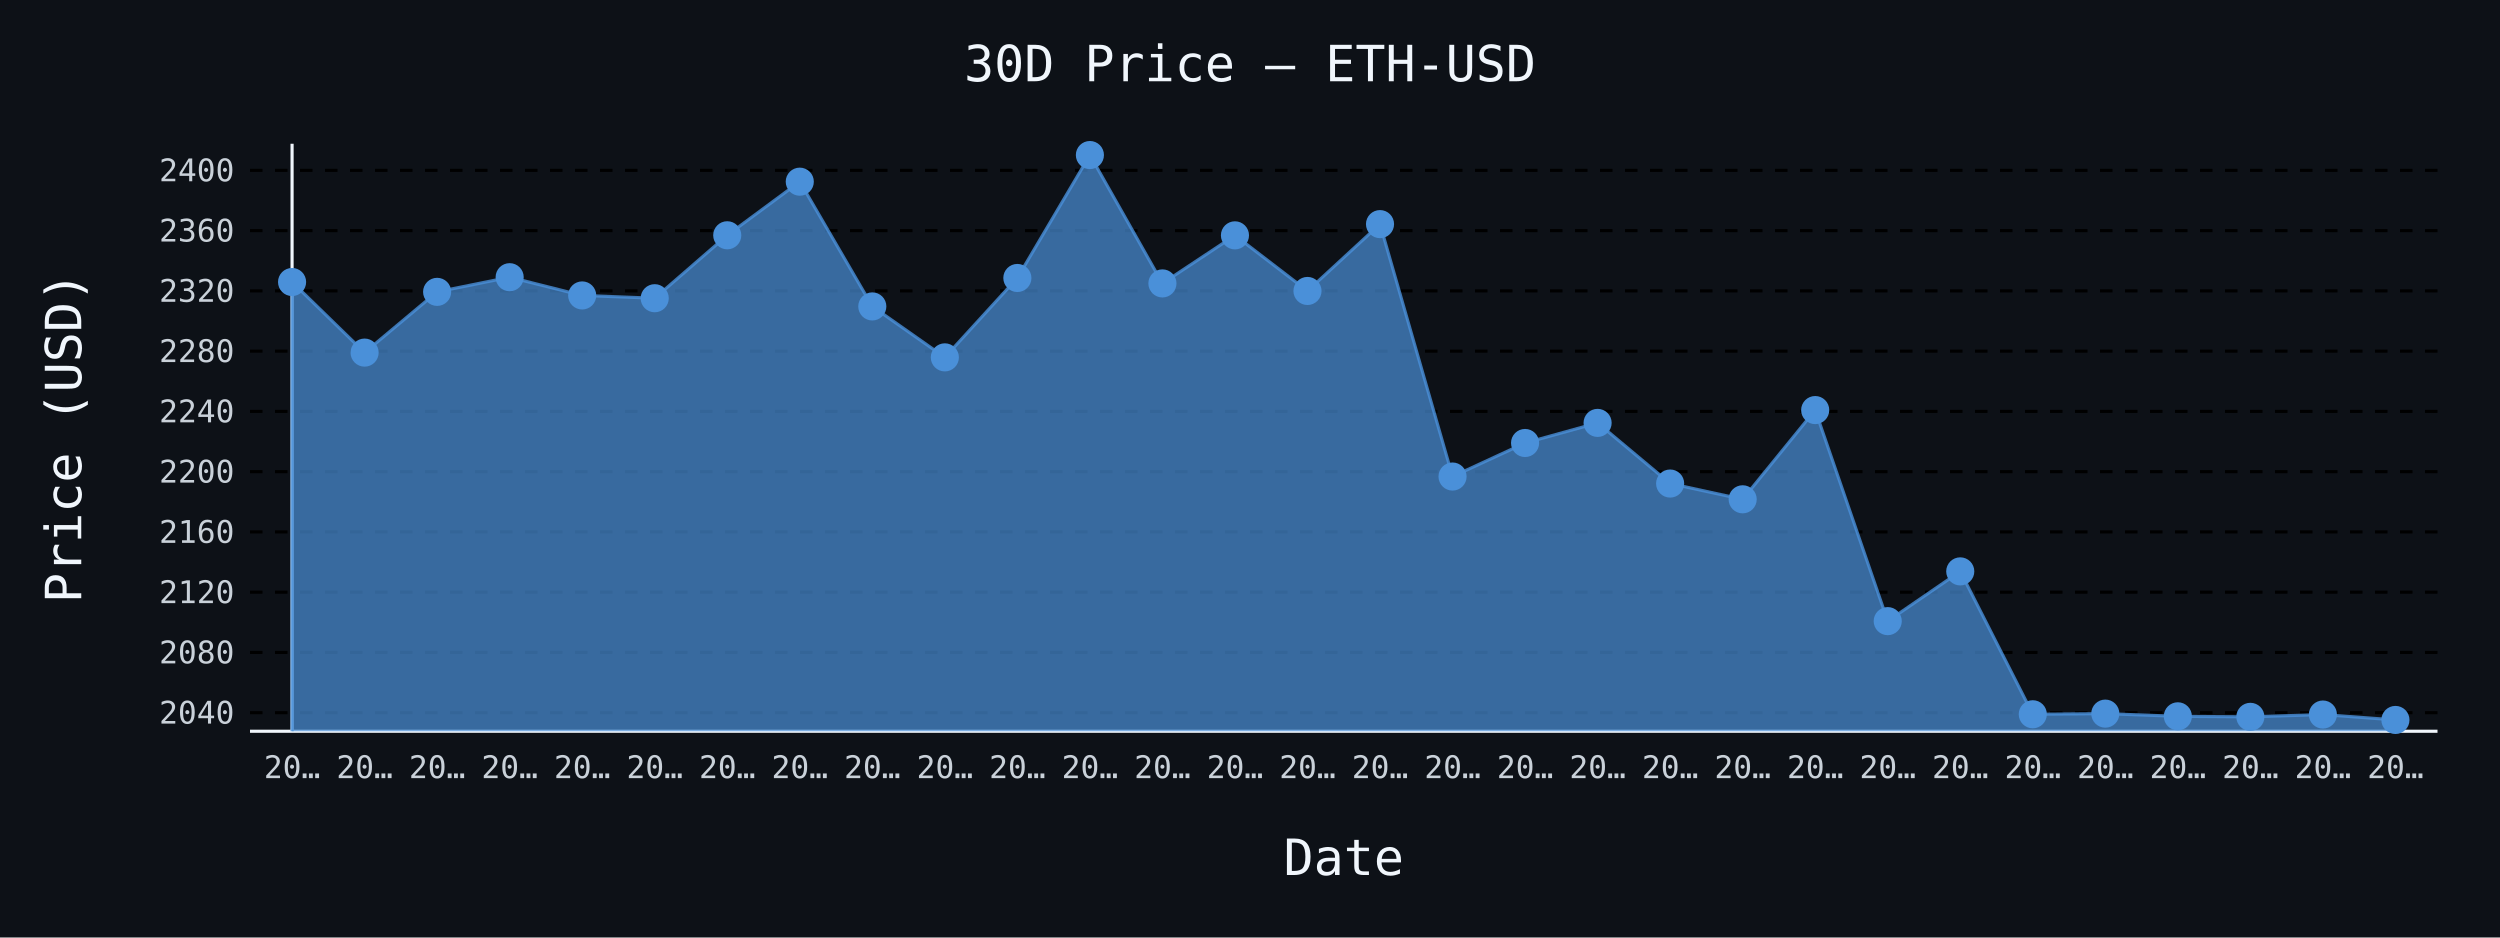
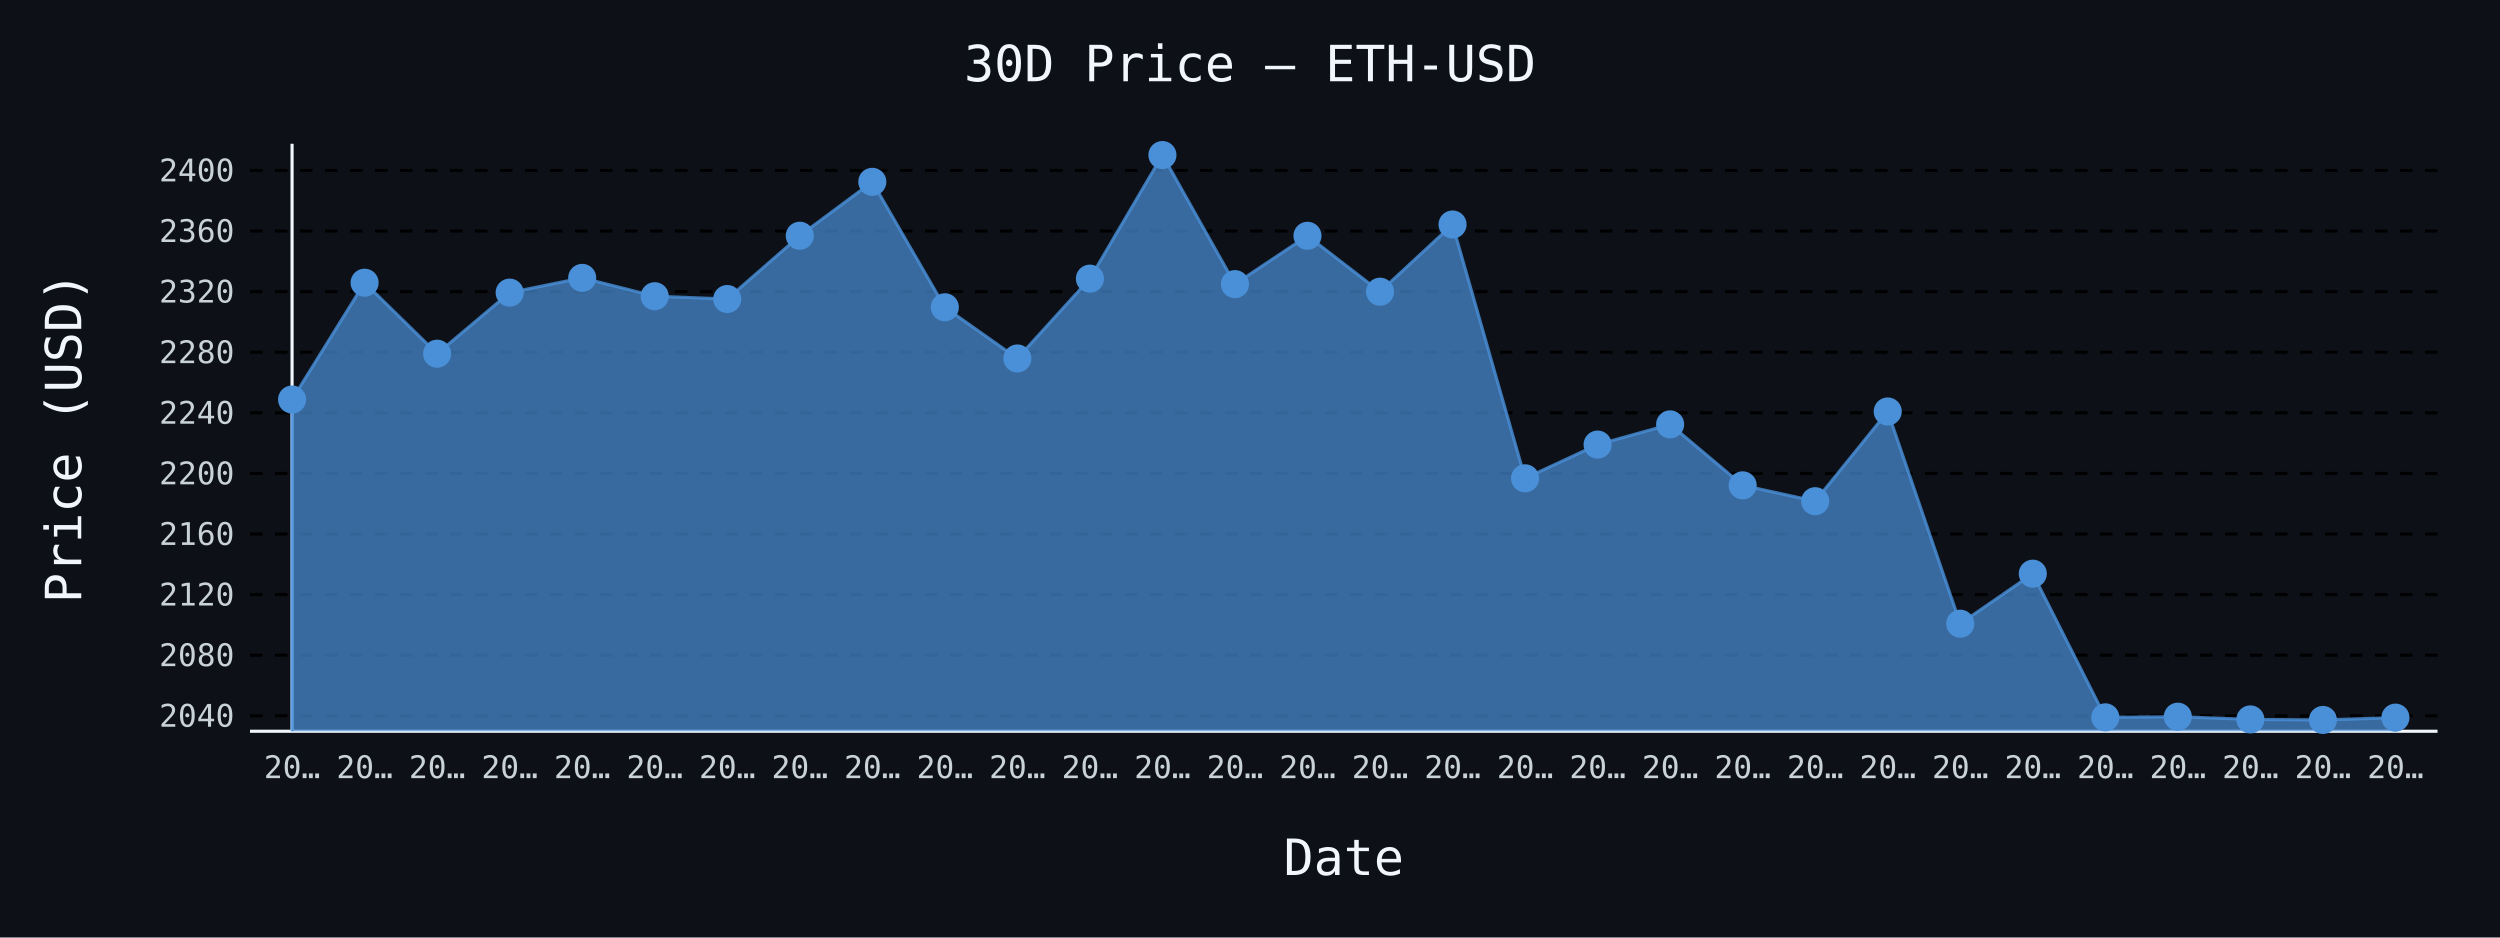
- <svg xmlns="http://www.w3.org/2000/svg" id="chart-7178d152-6f0c-4f32-a4c7-5e1dcb045613" class="pygal-chart" viewBox="0 0 800 300">
+ <svg xmlns="http://www.w3.org/2000/svg" id="chart-a0f27434-4e92-4b21-83c1-c8a504fad216" class="pygal-chart" viewBox="0 0 800 300">
  <defs>
-     <style type="text/css">#chart-7178d152-6f0c-4f32-a4c7-5e1dcb045613{-webkit-user-select:none;-webkit-font-smoothing:antialiased;font-family:monospace}#chart-7178d152-6f0c-4f32-a4c7-5e1dcb045613 .title{font-family:monospace;font-size:16px}#chart-7178d152-6f0c-4f32-a4c7-5e1dcb045613 .legends .legend text{font-family:monospace;font-size:14px}#chart-7178d152-6f0c-4f32-a4c7-5e1dcb045613 .axis text{font-family:monospace;font-size:10px}#chart-7178d152-6f0c-4f32-a4c7-5e1dcb045613 .axis text.major{font-family:monospace;font-size:10px}#chart-7178d152-6f0c-4f32-a4c7-5e1dcb045613 .text-overlay text.value{font-family:monospace;font-size:16px}#chart-7178d152-6f0c-4f32-a4c7-5e1dcb045613 .text-overlay text.label{font-family:monospace;font-size:10px}#chart-7178d152-6f0c-4f32-a4c7-5e1dcb045613 .tooltip{font-family:monospace;font-size:14px}#chart-7178d152-6f0c-4f32-a4c7-5e1dcb045613 text.no_data{font-family:monospace;font-size:64px}
- #chart-7178d152-6f0c-4f32-a4c7-5e1dcb045613{background-color:#0d1117}#chart-7178d152-6f0c-4f32-a4c7-5e1dcb045613 path,#chart-7178d152-6f0c-4f32-a4c7-5e1dcb045613 line,#chart-7178d152-6f0c-4f32-a4c7-5e1dcb045613 rect,#chart-7178d152-6f0c-4f32-a4c7-5e1dcb045613 circle{-webkit-transition:150ms;-moz-transition:150ms;transition:150ms}#chart-7178d152-6f0c-4f32-a4c7-5e1dcb045613 .graph &gt; .background{fill:#0d1117}#chart-7178d152-6f0c-4f32-a4c7-5e1dcb045613 .plot &gt; .background{fill:#0d1117}#chart-7178d152-6f0c-4f32-a4c7-5e1dcb045613 .graph{fill:#c9d1d9}#chart-7178d152-6f0c-4f32-a4c7-5e1dcb045613 text.no_data{fill:#f0f6fc}#chart-7178d152-6f0c-4f32-a4c7-5e1dcb045613 .title{fill:#f0f6fc}#chart-7178d152-6f0c-4f32-a4c7-5e1dcb045613 .legends .legend text{fill:#c9d1d9}#chart-7178d152-6f0c-4f32-a4c7-5e1dcb045613 .legends .legend:hover text{fill:#f0f6fc}#chart-7178d152-6f0c-4f32-a4c7-5e1dcb045613 .axis .line{stroke:#f0f6fc}#chart-7178d152-6f0c-4f32-a4c7-5e1dcb045613 .axis .guide.line{stroke:#8b949e}#chart-7178d152-6f0c-4f32-a4c7-5e1dcb045613 .axis .major.line{stroke:#c9d1d9}#chart-7178d152-6f0c-4f32-a4c7-5e1dcb045613 .axis text.major{fill:#f0f6fc}#chart-7178d152-6f0c-4f32-a4c7-5e1dcb045613 .axis.y .guides:hover .guide.line,#chart-7178d152-6f0c-4f32-a4c7-5e1dcb045613 .line-graph .axis.x .guides:hover .guide.line,#chart-7178d152-6f0c-4f32-a4c7-5e1dcb045613 .stackedline-graph .axis.x .guides:hover .guide.line,#chart-7178d152-6f0c-4f32-a4c7-5e1dcb045613 .xy-graph .axis.x .guides:hover .guide.line{stroke:#f0f6fc}#chart-7178d152-6f0c-4f32-a4c7-5e1dcb045613 .axis .guides:hover text{fill:#f0f6fc}#chart-7178d152-6f0c-4f32-a4c7-5e1dcb045613 .reactive{fill-opacity:.7;stroke-opacity:.8;stroke-width:1}#chart-7178d152-6f0c-4f32-a4c7-5e1dcb045613 .ci{stroke:#c9d1d9}#chart-7178d152-6f0c-4f32-a4c7-5e1dcb045613 .reactive.active,#chart-7178d152-6f0c-4f32-a4c7-5e1dcb045613 .active .reactive{fill-opacity:.8;stroke-opacity:.9;stroke-width:4}#chart-7178d152-6f0c-4f32-a4c7-5e1dcb045613 .ci .reactive.active{stroke-width:1.5}#chart-7178d152-6f0c-4f32-a4c7-5e1dcb045613 .series text{fill:#f0f6fc}#chart-7178d152-6f0c-4f32-a4c7-5e1dcb045613 .tooltip rect{fill:#0d1117;stroke:#f0f6fc;-webkit-transition:opacity 150ms;-moz-transition:opacity 150ms;transition:opacity 150ms}#chart-7178d152-6f0c-4f32-a4c7-5e1dcb045613 .tooltip .label{fill:#c9d1d9}#chart-7178d152-6f0c-4f32-a4c7-5e1dcb045613 .tooltip .label{fill:#c9d1d9}#chart-7178d152-6f0c-4f32-a4c7-5e1dcb045613 .tooltip .legend{font-size:.8em;fill:#8b949e}#chart-7178d152-6f0c-4f32-a4c7-5e1dcb045613 .tooltip .x_label{font-size:.6em;fill:#f0f6fc}#chart-7178d152-6f0c-4f32-a4c7-5e1dcb045613 .tooltip .xlink{font-size:.5em;text-decoration:underline}#chart-7178d152-6f0c-4f32-a4c7-5e1dcb045613 .tooltip .value{font-size:1.5em}#chart-7178d152-6f0c-4f32-a4c7-5e1dcb045613 .bound{font-size:.5em}#chart-7178d152-6f0c-4f32-a4c7-5e1dcb045613 .max-value{font-size:.75em;fill:#8b949e}#chart-7178d152-6f0c-4f32-a4c7-5e1dcb045613 .map-element{fill:#0d1117;stroke:#8b949e !important}#chart-7178d152-6f0c-4f32-a4c7-5e1dcb045613 .map-element .reactive{fill-opacity:inherit;stroke-opacity:inherit}#chart-7178d152-6f0c-4f32-a4c7-5e1dcb045613 .color-0,#chart-7178d152-6f0c-4f32-a4c7-5e1dcb045613 .color-0 a:visited{stroke:#4a90d9;fill:#4a90d9}#chart-7178d152-6f0c-4f32-a4c7-5e1dcb045613 .text-overlay .color-0 text{fill:black}
- #chart-7178d152-6f0c-4f32-a4c7-5e1dcb045613 text.no_data{text-anchor:middle}#chart-7178d152-6f0c-4f32-a4c7-5e1dcb045613 .guide.line{fill:none}#chart-7178d152-6f0c-4f32-a4c7-5e1dcb045613 .centered{text-anchor:middle}#chart-7178d152-6f0c-4f32-a4c7-5e1dcb045613 .title{text-anchor:middle}#chart-7178d152-6f0c-4f32-a4c7-5e1dcb045613 .legends .legend text{fill-opacity:1}#chart-7178d152-6f0c-4f32-a4c7-5e1dcb045613 .axis.x text{text-anchor:middle}#chart-7178d152-6f0c-4f32-a4c7-5e1dcb045613 .axis.x:not(.web) text[transform]{text-anchor:start}#chart-7178d152-6f0c-4f32-a4c7-5e1dcb045613 .axis.x:not(.web) text[transform].backwards{text-anchor:end}#chart-7178d152-6f0c-4f32-a4c7-5e1dcb045613 .axis.y text{text-anchor:end}#chart-7178d152-6f0c-4f32-a4c7-5e1dcb045613 .axis.y text[transform].backwards{text-anchor:start}#chart-7178d152-6f0c-4f32-a4c7-5e1dcb045613 .axis.y2 text{text-anchor:start}#chart-7178d152-6f0c-4f32-a4c7-5e1dcb045613 .axis.y2 text[transform].backwards{text-anchor:end}#chart-7178d152-6f0c-4f32-a4c7-5e1dcb045613 .axis .guide.line{stroke-dasharray:4,4;stroke:black}#chart-7178d152-6f0c-4f32-a4c7-5e1dcb045613 .axis .major.guide.line{stroke-dasharray:6,6;stroke:black}#chart-7178d152-6f0c-4f32-a4c7-5e1dcb045613 .horizontal .axis.y .guide.line,#chart-7178d152-6f0c-4f32-a4c7-5e1dcb045613 .horizontal .axis.y2 .guide.line,#chart-7178d152-6f0c-4f32-a4c7-5e1dcb045613 .vertical .axis.x .guide.line{opacity:0}#chart-7178d152-6f0c-4f32-a4c7-5e1dcb045613 .horizontal .axis.always_show .guide.line,#chart-7178d152-6f0c-4f32-a4c7-5e1dcb045613 .vertical .axis.always_show .guide.line{opacity:1 !important}#chart-7178d152-6f0c-4f32-a4c7-5e1dcb045613 .axis.y .guides:hover .guide.line,#chart-7178d152-6f0c-4f32-a4c7-5e1dcb045613 .axis.y2 .guides:hover .guide.line,#chart-7178d152-6f0c-4f32-a4c7-5e1dcb045613 .axis.x .guides:hover .guide.line{opacity:1}#chart-7178d152-6f0c-4f32-a4c7-5e1dcb045613 .axis .guides:hover text{opacity:1}#chart-7178d152-6f0c-4f32-a4c7-5e1dcb045613 .nofill{fill:none}#chart-7178d152-6f0c-4f32-a4c7-5e1dcb045613 .subtle-fill{fill-opacity:.2}#chart-7178d152-6f0c-4f32-a4c7-5e1dcb045613 .dot{stroke-width:1px;fill-opacity:1;stroke-opacity:1}#chart-7178d152-6f0c-4f32-a4c7-5e1dcb045613 .dot.active{stroke-width:5px}#chart-7178d152-6f0c-4f32-a4c7-5e1dcb045613 .dot.negative{fill:transparent}#chart-7178d152-6f0c-4f32-a4c7-5e1dcb045613 text,#chart-7178d152-6f0c-4f32-a4c7-5e1dcb045613 tspan{stroke:none !important}#chart-7178d152-6f0c-4f32-a4c7-5e1dcb045613 .series text.active{opacity:1}#chart-7178d152-6f0c-4f32-a4c7-5e1dcb045613 .tooltip rect{fill-opacity:.95;stroke-width:.5}#chart-7178d152-6f0c-4f32-a4c7-5e1dcb045613 .tooltip text{fill-opacity:1}#chart-7178d152-6f0c-4f32-a4c7-5e1dcb045613 .showable{visibility:hidden}#chart-7178d152-6f0c-4f32-a4c7-5e1dcb045613 .showable.shown{visibility:visible}#chart-7178d152-6f0c-4f32-a4c7-5e1dcb045613 .gauge-background{fill:rgba(229,229,229,1);stroke:none}#chart-7178d152-6f0c-4f32-a4c7-5e1dcb045613 .bg-lines{stroke:#0d1117;stroke-width:2px}</style>
+     <style type="text/css">#chart-a0f27434-4e92-4b21-83c1-c8a504fad216{-webkit-user-select:none;-webkit-font-smoothing:antialiased;font-family:monospace}#chart-a0f27434-4e92-4b21-83c1-c8a504fad216 .title{font-family:monospace;font-size:16px}#chart-a0f27434-4e92-4b21-83c1-c8a504fad216 .legends .legend text{font-family:monospace;font-size:14px}#chart-a0f27434-4e92-4b21-83c1-c8a504fad216 .axis text{font-family:monospace;font-size:10px}#chart-a0f27434-4e92-4b21-83c1-c8a504fad216 .axis text.major{font-family:monospace;font-size:10px}#chart-a0f27434-4e92-4b21-83c1-c8a504fad216 .text-overlay text.value{font-family:monospace;font-size:16px}#chart-a0f27434-4e92-4b21-83c1-c8a504fad216 .text-overlay text.label{font-family:monospace;font-size:10px}#chart-a0f27434-4e92-4b21-83c1-c8a504fad216 .tooltip{font-family:monospace;font-size:14px}#chart-a0f27434-4e92-4b21-83c1-c8a504fad216 text.no_data{font-family:monospace;font-size:64px}
+ #chart-a0f27434-4e92-4b21-83c1-c8a504fad216{background-color:#0d1117}#chart-a0f27434-4e92-4b21-83c1-c8a504fad216 path,#chart-a0f27434-4e92-4b21-83c1-c8a504fad216 line,#chart-a0f27434-4e92-4b21-83c1-c8a504fad216 rect,#chart-a0f27434-4e92-4b21-83c1-c8a504fad216 circle{-webkit-transition:150ms;-moz-transition:150ms;transition:150ms}#chart-a0f27434-4e92-4b21-83c1-c8a504fad216 .graph &gt; .background{fill:#0d1117}#chart-a0f27434-4e92-4b21-83c1-c8a504fad216 .plot &gt; .background{fill:#0d1117}#chart-a0f27434-4e92-4b21-83c1-c8a504fad216 .graph{fill:#c9d1d9}#chart-a0f27434-4e92-4b21-83c1-c8a504fad216 text.no_data{fill:#f0f6fc}#chart-a0f27434-4e92-4b21-83c1-c8a504fad216 .title{fill:#f0f6fc}#chart-a0f27434-4e92-4b21-83c1-c8a504fad216 .legends .legend text{fill:#c9d1d9}#chart-a0f27434-4e92-4b21-83c1-c8a504fad216 .legends .legend:hover text{fill:#f0f6fc}#chart-a0f27434-4e92-4b21-83c1-c8a504fad216 .axis .line{stroke:#f0f6fc}#chart-a0f27434-4e92-4b21-83c1-c8a504fad216 .axis .guide.line{stroke:#8b949e}#chart-a0f27434-4e92-4b21-83c1-c8a504fad216 .axis .major.line{stroke:#c9d1d9}#chart-a0f27434-4e92-4b21-83c1-c8a504fad216 .axis text.major{fill:#f0f6fc}#chart-a0f27434-4e92-4b21-83c1-c8a504fad216 .axis.y .guides:hover .guide.line,#chart-a0f27434-4e92-4b21-83c1-c8a504fad216 .line-graph .axis.x .guides:hover .guide.line,#chart-a0f27434-4e92-4b21-83c1-c8a504fad216 .stackedline-graph .axis.x .guides:hover .guide.line,#chart-a0f27434-4e92-4b21-83c1-c8a504fad216 .xy-graph .axis.x .guides:hover .guide.line{stroke:#f0f6fc}#chart-a0f27434-4e92-4b21-83c1-c8a504fad216 .axis .guides:hover text{fill:#f0f6fc}#chart-a0f27434-4e92-4b21-83c1-c8a504fad216 .reactive{fill-opacity:.7;stroke-opacity:.8;stroke-width:1}#chart-a0f27434-4e92-4b21-83c1-c8a504fad216 .ci{stroke:#c9d1d9}#chart-a0f27434-4e92-4b21-83c1-c8a504fad216 .reactive.active,#chart-a0f27434-4e92-4b21-83c1-c8a504fad216 .active .reactive{fill-opacity:.8;stroke-opacity:.9;stroke-width:4}#chart-a0f27434-4e92-4b21-83c1-c8a504fad216 .ci .reactive.active{stroke-width:1.5}#chart-a0f27434-4e92-4b21-83c1-c8a504fad216 .series text{fill:#f0f6fc}#chart-a0f27434-4e92-4b21-83c1-c8a504fad216 .tooltip rect{fill:#0d1117;stroke:#f0f6fc;-webkit-transition:opacity 150ms;-moz-transition:opacity 150ms;transition:opacity 150ms}#chart-a0f27434-4e92-4b21-83c1-c8a504fad216 .tooltip .label{fill:#c9d1d9}#chart-a0f27434-4e92-4b21-83c1-c8a504fad216 .tooltip .label{fill:#c9d1d9}#chart-a0f27434-4e92-4b21-83c1-c8a504fad216 .tooltip .legend{font-size:.8em;fill:#8b949e}#chart-a0f27434-4e92-4b21-83c1-c8a504fad216 .tooltip .x_label{font-size:.6em;fill:#f0f6fc}#chart-a0f27434-4e92-4b21-83c1-c8a504fad216 .tooltip .xlink{font-size:.5em;text-decoration:underline}#chart-a0f27434-4e92-4b21-83c1-c8a504fad216 .tooltip .value{font-size:1.5em}#chart-a0f27434-4e92-4b21-83c1-c8a504fad216 .bound{font-size:.5em}#chart-a0f27434-4e92-4b21-83c1-c8a504fad216 .max-value{font-size:.75em;fill:#8b949e}#chart-a0f27434-4e92-4b21-83c1-c8a504fad216 .map-element{fill:#0d1117;stroke:#8b949e !important}#chart-a0f27434-4e92-4b21-83c1-c8a504fad216 .map-element .reactive{fill-opacity:inherit;stroke-opacity:inherit}#chart-a0f27434-4e92-4b21-83c1-c8a504fad216 .color-0,#chart-a0f27434-4e92-4b21-83c1-c8a504fad216 .color-0 a:visited{stroke:#4a90d9;fill:#4a90d9}#chart-a0f27434-4e92-4b21-83c1-c8a504fad216 .text-overlay .color-0 text{fill:black}
+ #chart-a0f27434-4e92-4b21-83c1-c8a504fad216 text.no_data{text-anchor:middle}#chart-a0f27434-4e92-4b21-83c1-c8a504fad216 .guide.line{fill:none}#chart-a0f27434-4e92-4b21-83c1-c8a504fad216 .centered{text-anchor:middle}#chart-a0f27434-4e92-4b21-83c1-c8a504fad216 .title{text-anchor:middle}#chart-a0f27434-4e92-4b21-83c1-c8a504fad216 .legends .legend text{fill-opacity:1}#chart-a0f27434-4e92-4b21-83c1-c8a504fad216 .axis.x text{text-anchor:middle}#chart-a0f27434-4e92-4b21-83c1-c8a504fad216 .axis.x:not(.web) text[transform]{text-anchor:start}#chart-a0f27434-4e92-4b21-83c1-c8a504fad216 .axis.x:not(.web) text[transform].backwards{text-anchor:end}#chart-a0f27434-4e92-4b21-83c1-c8a504fad216 .axis.y text{text-anchor:end}#chart-a0f27434-4e92-4b21-83c1-c8a504fad216 .axis.y text[transform].backwards{text-anchor:start}#chart-a0f27434-4e92-4b21-83c1-c8a504fad216 .axis.y2 text{text-anchor:start}#chart-a0f27434-4e92-4b21-83c1-c8a504fad216 .axis.y2 text[transform].backwards{text-anchor:end}#chart-a0f27434-4e92-4b21-83c1-c8a504fad216 .axis .guide.line{stroke-dasharray:4,4;stroke:black}#chart-a0f27434-4e92-4b21-83c1-c8a504fad216 .axis .major.guide.line{stroke-dasharray:6,6;stroke:black}#chart-a0f27434-4e92-4b21-83c1-c8a504fad216 .horizontal .axis.y .guide.line,#chart-a0f27434-4e92-4b21-83c1-c8a504fad216 .horizontal .axis.y2 .guide.line,#chart-a0f27434-4e92-4b21-83c1-c8a504fad216 .vertical .axis.x .guide.line{opacity:0}#chart-a0f27434-4e92-4b21-83c1-c8a504fad216 .horizontal .axis.always_show .guide.line,#chart-a0f27434-4e92-4b21-83c1-c8a504fad216 .vertical .axis.always_show .guide.line{opacity:1 !important}#chart-a0f27434-4e92-4b21-83c1-c8a504fad216 .axis.y .guides:hover .guide.line,#chart-a0f27434-4e92-4b21-83c1-c8a504fad216 .axis.y2 .guides:hover .guide.line,#chart-a0f27434-4e92-4b21-83c1-c8a504fad216 .axis.x .guides:hover .guide.line{opacity:1}#chart-a0f27434-4e92-4b21-83c1-c8a504fad216 .axis .guides:hover text{opacity:1}#chart-a0f27434-4e92-4b21-83c1-c8a504fad216 .nofill{fill:none}#chart-a0f27434-4e92-4b21-83c1-c8a504fad216 .subtle-fill{fill-opacity:.2}#chart-a0f27434-4e92-4b21-83c1-c8a504fad216 .dot{stroke-width:1px;fill-opacity:1;stroke-opacity:1}#chart-a0f27434-4e92-4b21-83c1-c8a504fad216 .dot.active{stroke-width:5px}#chart-a0f27434-4e92-4b21-83c1-c8a504fad216 .dot.negative{fill:transparent}#chart-a0f27434-4e92-4b21-83c1-c8a504fad216 text,#chart-a0f27434-4e92-4b21-83c1-c8a504fad216 tspan{stroke:none !important}#chart-a0f27434-4e92-4b21-83c1-c8a504fad216 .series text.active{opacity:1}#chart-a0f27434-4e92-4b21-83c1-c8a504fad216 .tooltip rect{fill-opacity:.95;stroke-width:.5}#chart-a0f27434-4e92-4b21-83c1-c8a504fad216 .tooltip text{fill-opacity:1}#chart-a0f27434-4e92-4b21-83c1-c8a504fad216 .showable{visibility:hidden}#chart-a0f27434-4e92-4b21-83c1-c8a504fad216 .showable.shown{visibility:visible}#chart-a0f27434-4e92-4b21-83c1-c8a504fad216 .gauge-background{fill:rgba(229,229,229,1);stroke:none}#chart-a0f27434-4e92-4b21-83c1-c8a504fad216 .bg-lines{stroke:#0d1117;stroke-width:2px}</style>
  </defs>
  <g class="graph line-graph vertical">
    <rect x="0" y="0" width="800" height="300" class="background" />
    <g transform="translate(80, 46)" class="plot">
      <rect x="0" y="0" width="700.0" height="188" class="background" />
      <g class="axis y always_show">
        <path d="M0 188 h700" class="line" />
        <g class="guides">
-           <path d="M0 182.061 h700" class="guide line" />
-           <text x="-5" y="185.561" class="">2040</text>
-         </g>
-         <g class="guides">
-           <path d="M0 162.779 h700" class="guide line" />
-           <text x="-5" y="166.279" class="">2080</text>
-         </g>
-         <g class="guides">
-           <path d="M0 143.496 h700" class="guide line" />
-           <text x="-5" y="146.996" class="">2120</text>
-         </g>
-         <g class="guides">
-           <path d="M0 124.213 h700" class="guide line" />
-           <text x="-5" y="127.713" class="">2160</text>
-         </g>
-         <g class="guides">
-           <path d="M0 104.931 h700" class="guide line" />
-           <text x="-5" y="108.431" class="">2200</text>
-         </g>
-         <g class="guides">
-           <path d="M0 85.648 h700" class="guide line" />
-           <text x="-5" y="89.148" class="">2240</text>
-         </g>
-         <g class="guides">
-           <path d="M0 66.366 h700" class="guide line" />
-           <text x="-5" y="69.866" class="">2280</text>
-         </g>
-         <g class="guides">
-           <path d="M0 47.083 h700" class="guide line" />
-           <text x="-5" y="50.583" class="">2320</text>
-         </g>
-         <g class="guides">
-           <path d="M0 27.801 h700" class="guide line" />
-           <text x="-5" y="31.301" class="">2360</text>
-         </g>
-         <g class="guides">
-           <path d="M0 8.518 h700" class="guide line" />
-           <text x="-5" y="12.018" class="">2400</text>
+           <path d="M0 183.047 h700" class="guide line" />
+           <text x="-5" y="186.547" class="">2040</text>
+         </g>
+         <g class="guides">
+           <path d="M0 163.658 h700" class="guide line" />
+           <text x="-5" y="167.158" class="">2080</text>
+         </g>
+         <g class="guides">
+           <path d="M0 144.269 h700" class="guide line" />
+           <text x="-5" y="147.769" class="">2120</text>
+         </g>
+         <g class="guides">
+           <path d="M0 124.88 h700" class="guide line" />
+           <text x="-5" y="128.38" class="">2160</text>
+         </g>
+         <g class="guides">
+           <path d="M0 105.49 h700" class="guide line" />
+           <text x="-5" y="108.99" class="">2200</text>
+         </g>
+         <g class="guides">
+           <path d="M0 86.101 h700" class="guide line" />
+           <text x="-5" y="89.601" class="">2240</text>
+         </g>
+         <g class="guides">
+           <path d="M0 66.712 h700" class="guide line" />
+           <text x="-5" y="70.212" class="">2280</text>
+         </g>
+         <g class="guides">
+           <path d="M0 47.323 h700" class="guide line" />
+           <text x="-5" y="50.823" class="">2320</text>
+         </g>
+         <g class="guides">
+           <path d="M0 27.934 h700" class="guide line" />
+           <text x="-5" y="31.434" class="">2360</text>
+         </g>
+         <g class="guides">
+           <path d="M0 8.545 h700" class="guide line" />
+           <text x="-5" y="12.045" class="">2400</text>
        </g>
      </g>
      <g class="axis x">
        <g class="guides">
          <path d="M13.462 0 v188" class="line" />
          <text x="13.462" y="203.0" class="">20…</text>
        </g>
        <g class="guides">
          <path d="M36.671 0 v188" class="guide line" />
          <text x="36.671" y="203.0" class="">20…</text>
        </g>
        <g class="guides">
          <path d="M59.881 0 v188" class="guide line" />
          <text x="59.881" y="203.0" class="">20…</text>
        </g>
        <g class="guides">
          <path d="M83.09 0 v188" class="guide line" />
          <text x="83.09" y="203.0" class="">20…</text>
        </g>
        <g class="guides">
          <path d="M106.3 0 v188" class="guide line" />
          <text x="106.3" y="203.0" class="">20…</text>
        </g>
        <g class="guides">
          <path d="M129.509 0 v188" class="guide line" />
          <text x="129.509" y="203.0" class="">20…</text>
        </g>
        <g class="guides">
          <path d="M152.719 0 v188" class="guide line" />
          <text x="152.719" y="203.0" class="">20…</text>
        </g>
        <g class="guides">
          <path d="M175.928 0 v188" class="guide line" />
          <text x="175.928" y="203.0" class="">20…</text>
        </g>
        <g class="guides">
          <path d="M199.138 0 v188" class="guide line" />
          <text x="199.138" y="203.0" class="">20…</text>
        </g>
        <g class="guides">
          <path d="M222.347 0 v188" class="guide line" />
          <text x="222.347" y="203.0" class="">20…</text>
        </g>
        <g class="guides">
          <path d="M245.557 0 v188" class="guide line" />
          <text x="245.557" y="203.0" class="">20…</text>
        </g>
        <g class="guides">
          <path d="M268.767 0 v188" class="guide line" />
          <text x="268.767" y="203.0" class="">20…</text>
        </g>
        <g class="guides">
          <path d="M291.976 0 v188" class="guide line" />
          <text x="291.976" y="203.0" class="">20…</text>
        </g>
        <g class="guides">
          <path d="M315.186 0 v188" class="guide line" />
          <text x="315.186" y="203.0" class="">20…</text>
        </g>
        <g class="guides">
          <path d="M338.395 0 v188" class="guide line" />
          <text x="338.395" y="203.0" class="">20…</text>
        </g>
        <g class="guides">
          <path d="M361.605 0 v188" class="guide line" />
          <text x="361.605" y="203.0" class="">20…</text>
        </g>
        <g class="guides">
          <path d="M384.814 0 v188" class="guide line" />
          <text x="384.814" y="203.0" class="">20…</text>
        </g>
        <g class="guides">
          <path d="M408.024 0 v188" class="guide line" />
          <text x="408.024" y="203.0" class="">20…</text>
        </g>
        <g class="guides">
          <path d="M431.233 0 v188" class="guide line" />
          <text x="431.233" y="203.0" class="">20…</text>
        </g>
        <g class="guides">
          <path d="M454.443 0 v188" class="guide line" />
          <text x="454.443" y="203.0" class="">20…</text>
        </g>
        <g class="guides">
          <path d="M477.653 0 v188" class="guide line" />
          <text x="477.653" y="203.0" class="">20…</text>
        </g>
        <g class="guides">
          <path d="M500.862 0 v188" class="guide line" />
          <text x="500.862" y="203.0" class="">20…</text>
        </g>
        <g class="guides">
          <path d="M524.072 0 v188" class="guide line" />
          <text x="524.072" y="203.0" class="">20…</text>
        </g>
        <g class="guides">
          <path d="M547.281 0 v188" class="guide line" />
          <text x="547.281" y="203.0" class="">20…</text>
        </g>
        <g class="guides">
          <path d="M570.491 0 v188" class="guide line" />
          <text x="570.491" y="203.0" class="">20…</text>
        </g>
        <g class="guides">
          <path d="M593.7 0 v188" class="guide line" />
          <text x="593.7" y="203.0" class="">20…</text>
        </g>
        <g class="guides">
          <path d="M616.91 0 v188" class="guide line" />
          <text x="616.91" y="203.0" class="">20…</text>
        </g>
        <g class="guides">
          <path d="M640.119 0 v188" class="guide line" />
          <text x="640.119" y="203.0" class="">20…</text>
        </g>
        <g class="guides">
          <path d="M663.329 0 v188" class="guide line" />
          <text x="663.329" y="203.0" class="">20…</text>
        </g>
        <g class="guides">
          <path d="M686.538 0 v188" class="guide line" />
          <text x="686.538" y="203.0" class="">20…</text>
        </g>
      </g>
      <g class="series serie-0 color-0">
-         <path d="M13.462 188 L13.462 44.244 36.671 66.833 59.881 47.396 83.09 42.706 106.3 48.544 129.509 49.431 152.719 29.29 175.928 12.138 199.138 52.058 222.347 68.357 245.557 42.952 268.767 3.615 291.976 44.692 315.186 29.314 338.395 47.107 361.605 25.718 384.814 106.493 408.024 95.757 431.233 89.326 454.443 108.734 477.653 113.777 500.862 85.224 524.072 152.761 547.281 136.843 570.491 182.567 593.7 182.36 616.91 183.223 640.119 183.392 663.329 182.654 686.538 184.385 686.538 188" class="line reactive" />
+         <path d="M13.462 188 L13.462 81.85 36.671 44.468 59.881 67.182 83.09 47.638 106.3 42.922 129.509 48.792 152.719 49.684 175.928 29.432 199.138 12.185 222.347 52.326 245.557 68.714 268.767 43.169 291.976 3.615 315.186 44.919 338.395 29.456 361.605 47.347 384.814 25.84 408.024 107.061 431.233 96.266 454.443 89.8 477.653 109.315 500.862 114.385 524.072 85.675 547.281 153.585 570.491 137.579 593.7 183.556 616.91 183.347 640.119 184.215 663.329 184.385 686.538 183.643 686.538 188" class="line reactive" />
      </g>
    </g>
    <g class="titles">
      <text x="400.0" y="26" class="title plot_title">30D Price — ETH-USD</text>
      <text x="430.0" y="280" class="title">Date</text>
      <text x="0" y="166.0" class="title" transform="rotate(-90 0 140)">Price (USD)</text>
    </g>
    <g transform="translate(80, 46)" class="plot overlay">
      <g class="series serie-0 color-0">
        <g class="dots">
-           <circle cx="13.462" cy="44.244" r="4" class="dot reactive tooltip-trigger" />
-         </g>
-         <g class="dots">
-           <circle cx="36.671" cy="66.833" r="4" class="dot reactive tooltip-trigger" />
-         </g>
-         <g class="dots">
-           <circle cx="59.881" cy="47.396" r="4" class="dot reactive tooltip-trigger" />
-         </g>
-         <g class="dots">
-           <circle cx="83.09" cy="42.706" r="4" class="dot reactive tooltip-trigger" />
-         </g>
-         <g class="dots">
-           <circle cx="106.3" cy="48.544" r="4" class="dot reactive tooltip-trigger" />
-         </g>
-         <g class="dots">
-           <circle cx="129.509" cy="49.431" r="4" class="dot reactive tooltip-trigger" />
-         </g>
-         <g class="dots">
-           <circle cx="152.719" cy="29.29" r="4" class="dot reactive tooltip-trigger" />
-         </g>
-         <g class="dots">
-           <circle cx="175.928" cy="12.138" r="4" class="dot reactive tooltip-trigger" />
-         </g>
-         <g class="dots">
-           <circle cx="199.138" cy="52.058" r="4" class="dot reactive tooltip-trigger" />
-         </g>
-         <g class="dots">
-           <circle cx="222.347" cy="68.357" r="4" class="dot reactive tooltip-trigger" />
-         </g>
-         <g class="dots">
-           <circle cx="245.557" cy="42.952" r="4" class="dot reactive tooltip-trigger" />
-         </g>
-         <g class="dots">
-           <circle cx="268.767" cy="3.615" r="4" class="dot reactive tooltip-trigger" />
-         </g>
-         <g class="dots">
-           <circle cx="291.976" cy="44.692" r="4" class="dot reactive tooltip-trigger" />
-         </g>
-         <g class="dots">
-           <circle cx="315.186" cy="29.314" r="4" class="dot reactive tooltip-trigger" />
-         </g>
-         <g class="dots">
-           <circle cx="338.395" cy="47.107" r="4" class="dot reactive tooltip-trigger" />
-         </g>
-         <g class="dots">
-           <circle cx="361.605" cy="25.718" r="4" class="dot reactive tooltip-trigger" />
-         </g>
-         <g class="dots">
-           <circle cx="384.814" cy="106.493" r="4" class="dot reactive tooltip-trigger" />
-         </g>
-         <g class="dots">
-           <circle cx="408.024" cy="95.757" r="4" class="dot reactive tooltip-trigger" />
-         </g>
-         <g class="dots">
-           <circle cx="431.233" cy="89.326" r="4" class="dot reactive tooltip-trigger" />
-         </g>
-         <g class="dots">
-           <circle cx="454.443" cy="108.734" r="4" class="dot reactive tooltip-trigger" />
-         </g>
-         <g class="dots">
-           <circle cx="477.653" cy="113.777" r="4" class="dot reactive tooltip-trigger" />
-         </g>
-         <g class="dots">
-           <circle cx="500.862" cy="85.224" r="4" class="dot reactive tooltip-trigger" />
-         </g>
-         <g class="dots">
-           <circle cx="524.072" cy="152.761" r="4" class="dot reactive tooltip-trigger" />
-         </g>
-         <g class="dots">
-           <circle cx="547.281" cy="136.843" r="4" class="dot reactive tooltip-trigger" />
-         </g>
-         <g class="dots">
-           <circle cx="570.491" cy="182.567" r="4" class="dot reactive tooltip-trigger" />
-         </g>
-         <g class="dots">
-           <circle cx="593.7" cy="182.36" r="4" class="dot reactive tooltip-trigger" />
-         </g>
-         <g class="dots">
-           <circle cx="616.91" cy="183.223" r="4" class="dot reactive tooltip-trigger" />
-         </g>
-         <g class="dots">
-           <circle cx="640.119" cy="183.392" r="4" class="dot reactive tooltip-trigger" />
-         </g>
-         <g class="dots">
-           <circle cx="663.329" cy="182.654" r="4" class="dot reactive tooltip-trigger" />
-         </g>
-         <g class="dots">
-           <circle cx="686.538" cy="184.385" r="4" class="dot reactive tooltip-trigger" />
+           <circle cx="13.462" cy="81.85" r="4" class="dot reactive tooltip-trigger" />
+         </g>
+         <g class="dots">
+           <circle cx="36.671" cy="44.468" r="4" class="dot reactive tooltip-trigger" />
+         </g>
+         <g class="dots">
+           <circle cx="59.881" cy="67.182" r="4" class="dot reactive tooltip-trigger" />
+         </g>
+         <g class="dots">
+           <circle cx="83.09" cy="47.638" r="4" class="dot reactive tooltip-trigger" />
+         </g>
+         <g class="dots">
+           <circle cx="106.3" cy="42.922" r="4" class="dot reactive tooltip-trigger" />
+         </g>
+         <g class="dots">
+           <circle cx="129.509" cy="48.792" r="4" class="dot reactive tooltip-trigger" />
+         </g>
+         <g class="dots">
+           <circle cx="152.719" cy="49.684" r="4" class="dot reactive tooltip-trigger" />
+         </g>
+         <g class="dots">
+           <circle cx="175.928" cy="29.432" r="4" class="dot reactive tooltip-trigger" />
+         </g>
+         <g class="dots">
+           <circle cx="199.138" cy="12.185" r="4" class="dot reactive tooltip-trigger" />
+         </g>
+         <g class="dots">
+           <circle cx="222.347" cy="52.326" r="4" class="dot reactive tooltip-trigger" />
+         </g>
+         <g class="dots">
+           <circle cx="245.557" cy="68.714" r="4" class="dot reactive tooltip-trigger" />
+         </g>
+         <g class="dots">
+           <circle cx="268.767" cy="43.169" r="4" class="dot reactive tooltip-trigger" />
+         </g>
+         <g class="dots">
+           <circle cx="291.976" cy="3.615" r="4" class="dot reactive tooltip-trigger" />
+         </g>
+         <g class="dots">
+           <circle cx="315.186" cy="44.919" r="4" class="dot reactive tooltip-trigger" />
+         </g>
+         <g class="dots">
+           <circle cx="338.395" cy="29.456" r="4" class="dot reactive tooltip-trigger" />
+         </g>
+         <g class="dots">
+           <circle cx="361.605" cy="47.347" r="4" class="dot reactive tooltip-trigger" />
+         </g>
+         <g class="dots">
+           <circle cx="384.814" cy="25.84" r="4" class="dot reactive tooltip-trigger" />
+         </g>
+         <g class="dots">
+           <circle cx="408.024" cy="107.061" r="4" class="dot reactive tooltip-trigger" />
+         </g>
+         <g class="dots">
+           <circle cx="431.233" cy="96.266" r="4" class="dot reactive tooltip-trigger" />
+         </g>
+         <g class="dots">
+           <circle cx="454.443" cy="89.8" r="4" class="dot reactive tooltip-trigger" />
+         </g>
+         <g class="dots">
+           <circle cx="477.653" cy="109.315" r="4" class="dot reactive tooltip-trigger" />
+         </g>
+         <g class="dots">
+           <circle cx="500.862" cy="114.385" r="4" class="dot reactive tooltip-trigger" />
+         </g>
+         <g class="dots">
+           <circle cx="524.072" cy="85.675" r="4" class="dot reactive tooltip-trigger" />
+         </g>
+         <g class="dots">
+           <circle cx="547.281" cy="153.585" r="4" class="dot reactive tooltip-trigger" />
+         </g>
+         <g class="dots">
+           <circle cx="570.491" cy="137.579" r="4" class="dot reactive tooltip-trigger" />
+         </g>
+         <g class="dots">
+           <circle cx="593.7" cy="183.556" r="4" class="dot reactive tooltip-trigger" />
+         </g>
+         <g class="dots">
+           <circle cx="616.91" cy="183.347" r="4" class="dot reactive tooltip-trigger" />
+         </g>
+         <g class="dots">
+           <circle cx="640.119" cy="184.215" r="4" class="dot reactive tooltip-trigger" />
+         </g>
+         <g class="dots">
+           <circle cx="663.329" cy="184.385" r="4" class="dot reactive tooltip-trigger" />
+         </g>
+         <g class="dots">
+           <circle cx="686.538" cy="183.643" r="4" class="dot reactive tooltip-trigger" />
        </g>
      </g>
    </g>
    <g transform="translate(80, 46)" class="plot text-overlay">
      <g class="series serie-0 color-0" />
    </g>
    <g transform="translate(80, 46)" class="plot tooltip-overlay">
      <g transform="translate(0 0)" style="opacity: 0" class="tooltip">
        <rect rx="0" ry="0" width="0" height="0" class="tooltip-box" />
        <g class="text" />
      </g>
    </g>
  </g>
</svg>
